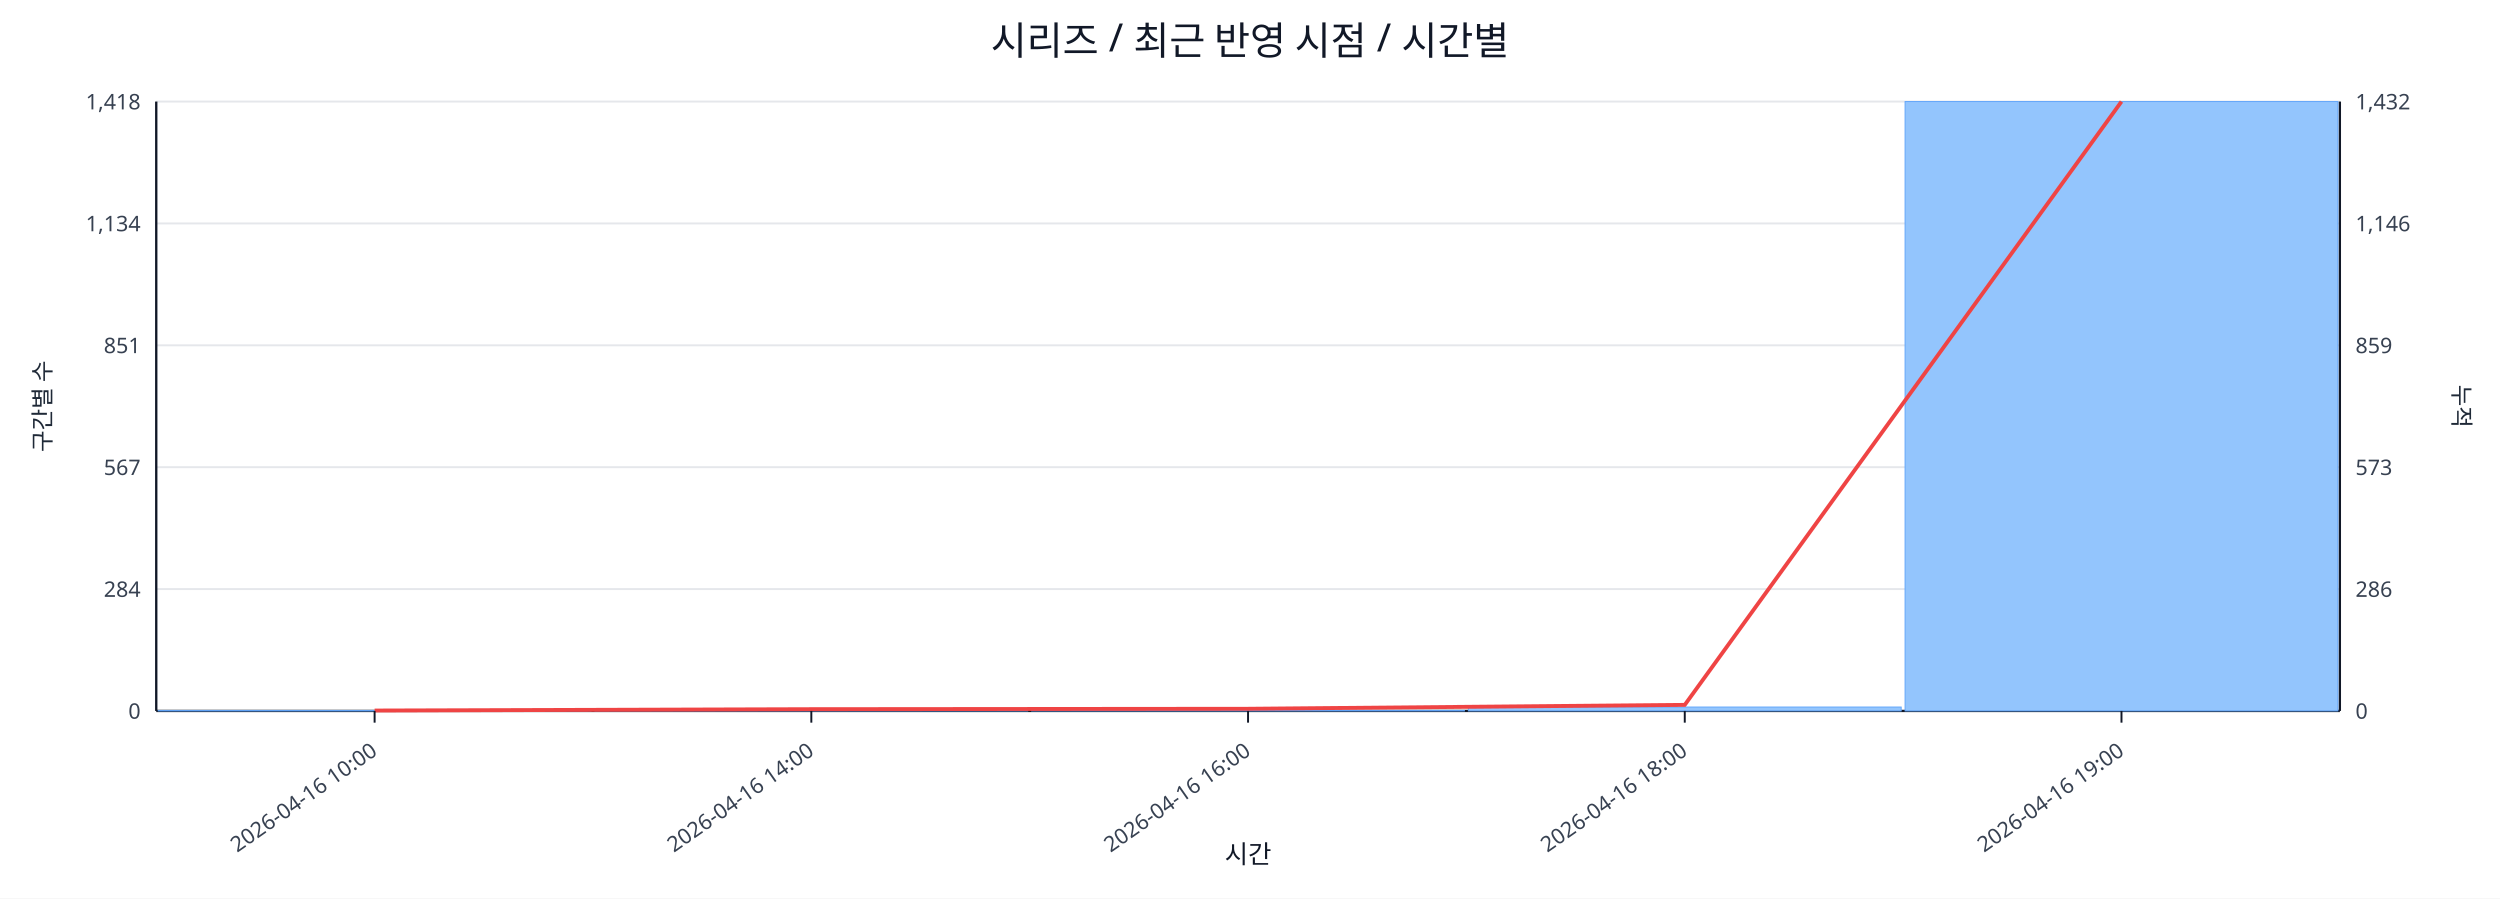
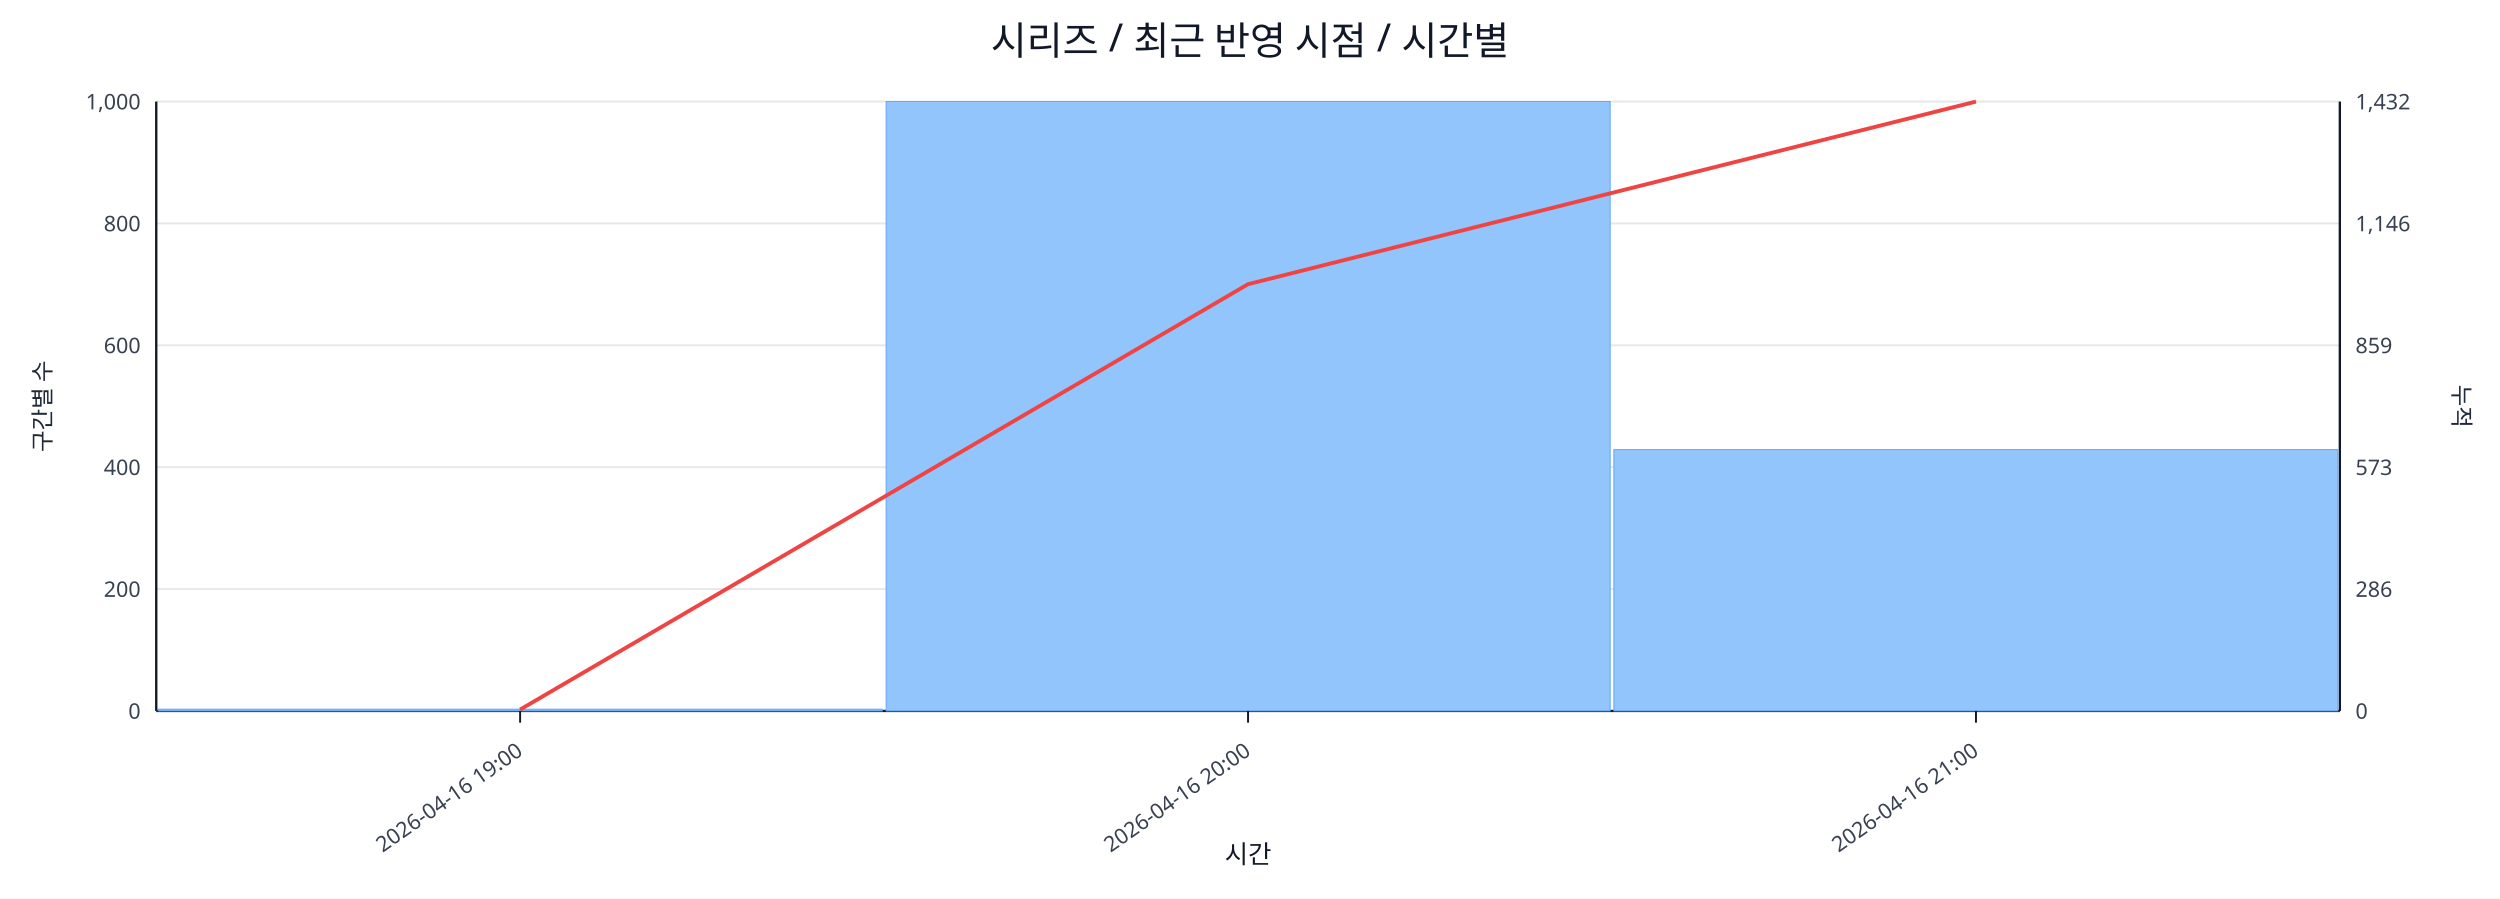
<svg xmlns="http://www.w3.org/2000/svg" width="1280" height="460" viewBox="0 0 1280 460">
  <rect x="0" y="0" width="100%" height="100%" fill="#ffffff" />
  <text x="640.0" y="28" font-size="20" text-anchor="middle" font-family="sans-serif" fill="#111827">시리즈 / 최근 반영 시점 / 시간별</text>
  <line x1="80.0" y1="52.0" x2="1198.0" y2="52.0" stroke="#e5e7eb" stroke-width="1" />
-   <text x="72.0" y="56.0" font-size="11" text-anchor="end" font-family="sans-serif" fill="#374151">1,418</text>
+   <text x="72.0" y="56.0" font-size="11" text-anchor="end" font-family="sans-serif" fill="#374151">1,000</text>
  <text x="1206.0" y="56.0" font-size="11" text-anchor="start" font-family="sans-serif" fill="#374151">1,432</text>
  <line x1="80.0" y1="114.4" x2="1198.0" y2="114.4" stroke="#e5e7eb" stroke-width="1" />
-   <text x="72.0" y="118.4" font-size="11" text-anchor="end" font-family="sans-serif" fill="#374151">1,134</text>
+   <text x="72.0" y="118.4" font-size="11" text-anchor="end" font-family="sans-serif" fill="#374151">800</text>
  <text x="1206.0" y="118.4" font-size="11" text-anchor="start" font-family="sans-serif" fill="#374151">1,146</text>
  <line x1="80.0" y1="176.8" x2="1198.0" y2="176.8" stroke="#e5e7eb" stroke-width="1" />
-   <text x="72.0" y="180.8" font-size="11" text-anchor="end" font-family="sans-serif" fill="#374151">851</text>
+   <text x="72.0" y="180.8" font-size="11" text-anchor="end" font-family="sans-serif" fill="#374151">600</text>
  <text x="1206.0" y="180.8" font-size="11" text-anchor="start" font-family="sans-serif" fill="#374151">859</text>
  <line x1="80.0" y1="239.2" x2="1198.0" y2="239.2" stroke="#e5e7eb" stroke-width="1" />
-   <text x="72.0" y="243.2" font-size="11" text-anchor="end" font-family="sans-serif" fill="#374151">567</text>
+   <text x="72.0" y="243.2" font-size="11" text-anchor="end" font-family="sans-serif" fill="#374151">400</text>
  <text x="1206.0" y="243.2" font-size="11" text-anchor="start" font-family="sans-serif" fill="#374151">573</text>
  <line x1="80.0" y1="301.6" x2="1198.0" y2="301.6" stroke="#e5e7eb" stroke-width="1" />
-   <text x="72.0" y="305.6" font-size="11" text-anchor="end" font-family="sans-serif" fill="#374151">284</text>
+   <text x="72.0" y="305.6" font-size="11" text-anchor="end" font-family="sans-serif" fill="#374151">200</text>
  <text x="1206.0" y="305.6" font-size="11" text-anchor="start" font-family="sans-serif" fill="#374151">286</text>
  <line x1="80.0" y1="364.0" x2="1198.0" y2="364.0" stroke="#e5e7eb" stroke-width="1" />
  <text x="72.0" y="368.0" font-size="11" text-anchor="end" font-family="sans-serif" fill="#374151">0</text>
  <text x="1206.0" y="368.0" font-size="11" text-anchor="start" font-family="sans-serif" fill="#374151">0</text>
  <line x1="80.0" y1="364.0" x2="1198.0" y2="364.0" stroke="#111827" stroke-width="1.2" />
  <line x1="80.0" y1="52.0" x2="80.0" y2="364.0" stroke="#111827" stroke-width="1.2" />
  <line x1="1198.0" y1="52.0" x2="1198.0" y2="364.0" stroke="#111827" stroke-width="1.2" />
-   <rect x="81.0" y="363.8" width="221.6" height="0.2" fill="#93c5fd" stroke="#60a5fa" stroke-width="0.5" />
-   <rect x="304.6" y="363.3" width="221.6" height="0.7" fill="#93c5fd" stroke="#60a5fa" stroke-width="0.5" />
-   <rect x="528.2" y="363.8" width="221.6" height="0.2" fill="#93c5fd" stroke="#60a5fa" stroke-width="0.5" />
-   <rect x="751.8" y="362.0" width="221.6" height="2.0" fill="#93c5fd" stroke="#60a5fa" stroke-width="0.5" />
-   <rect x="975.4" y="52.0" width="221.6" height="312.0" fill="#93c5fd" stroke="#60a5fa" stroke-width="0.5" />
-   <polyline fill="none" stroke="#ef4444" stroke-width="2" points="191.8,363.8 415.4,363.1 639.0,362.9 862.6,360.9 1086.2,52.0" />
-   <line x1="191.8" y1="364.0" x2="191.8" y2="370.0" stroke="#111827" stroke-width="1" />
-   <text x="193.8" y="386.0" font-size="11" text-anchor="end" transform="rotate(-35 193.8 386.0)" font-family="sans-serif" fill="#374151">2026-04-16 10:00</text>
-   <line x1="415.4" y1="364.0" x2="415.4" y2="370.0" stroke="#111827" stroke-width="1" />
-   <text x="417.4" y="386.0" font-size="11" text-anchor="end" transform="rotate(-35 417.4 386.0)" font-family="sans-serif" fill="#374151">2026-04-16 14:00</text>
+   <rect x="81.0" y="363.1" width="370.7" height="0.9" fill="#93c5fd" stroke="#60a5fa" stroke-width="0.5" />
+   <rect x="453.7" y="52.0" width="370.7" height="312.0" fill="#93c5fd" stroke="#60a5fa" stroke-width="0.5" />
+   <rect x="826.3" y="230.2" width="370.7" height="133.8" fill="#93c5fd" stroke="#60a5fa" stroke-width="0.5" />
+   <polyline fill="none" stroke="#ef4444" stroke-width="2" points="266.3,363.3 639.0,145.5 1011.7,52.0" />
+   <line x1="266.3" y1="364.0" x2="266.3" y2="370.0" stroke="#111827" stroke-width="1" />
+   <text x="268.3" y="386.0" font-size="11" text-anchor="end" transform="rotate(-35 268.3 386.0)" font-family="sans-serif" fill="#374151">2026-04-16 19:00</text>
  <line x1="639.0" y1="364.0" x2="639.0" y2="370.0" stroke="#111827" stroke-width="1" />
-   <text x="641.0" y="386.0" font-size="11" text-anchor="end" transform="rotate(-35 641.0 386.0)" font-family="sans-serif" fill="#374151">2026-04-16 16:00</text>
-   <line x1="862.6" y1="364.0" x2="862.6" y2="370.0" stroke="#111827" stroke-width="1" />
-   <text x="864.6" y="386.0" font-size="11" text-anchor="end" transform="rotate(-35 864.6 386.0)" font-family="sans-serif" fill="#374151">2026-04-16 18:00</text>
-   <line x1="1086.2" y1="364.0" x2="1086.2" y2="370.0" stroke="#111827" stroke-width="1" />
-   <text x="1088.2" y="386.0" font-size="11" text-anchor="end" transform="rotate(-35 1088.2 386.0)" font-family="sans-serif" fill="#374151">2026-04-16 19:00</text>
+   <text x="641.0" y="386.0" font-size="11" text-anchor="end" transform="rotate(-35 641.0 386.0)" font-family="sans-serif" fill="#374151">2026-04-16 20:00</text>
+   <line x1="1011.7" y1="364.0" x2="1011.7" y2="370.0" stroke="#111827" stroke-width="1" />
+   <text x="1013.7" y="386.0" font-size="11" text-anchor="end" transform="rotate(-35 1013.7 386.0)" font-family="sans-serif" fill="#374151">2026-04-16 21:00</text>
  <text x="26" y="208.0" font-size="12" transform="rotate(-90 26 208.0)" text-anchor="middle" font-family="sans-serif" fill="#1f2937">구간별 수</text>
  <text x="1256.0" y="208.0" font-size="12" transform="rotate(90 1256.0 208.0)" text-anchor="middle" font-family="sans-serif" fill="#1f2937">누적</text>
  <text x="639.0" y="442.0" font-size="13" text-anchor="middle" font-family="sans-serif" fill="#111827">시간</text>
</svg>
